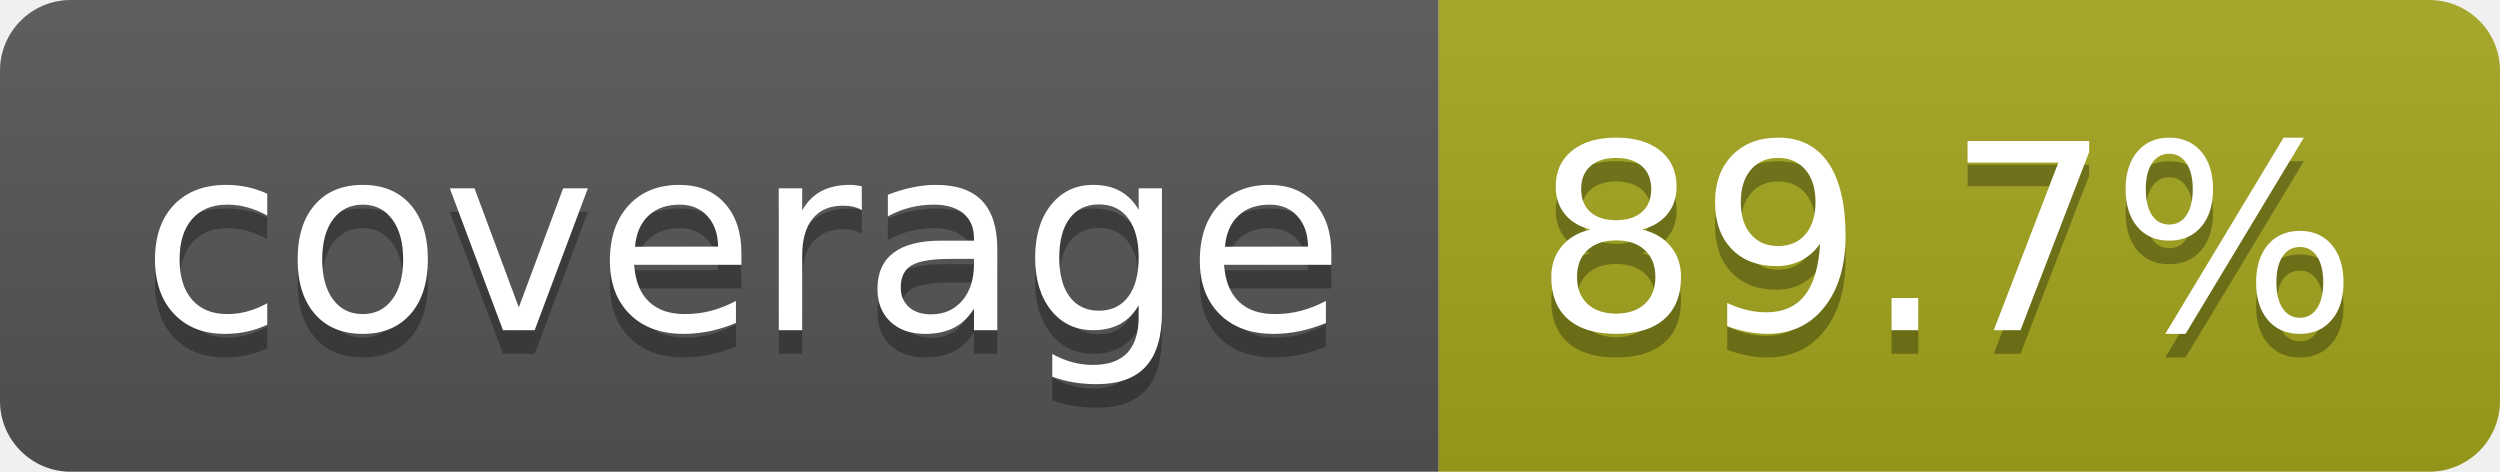
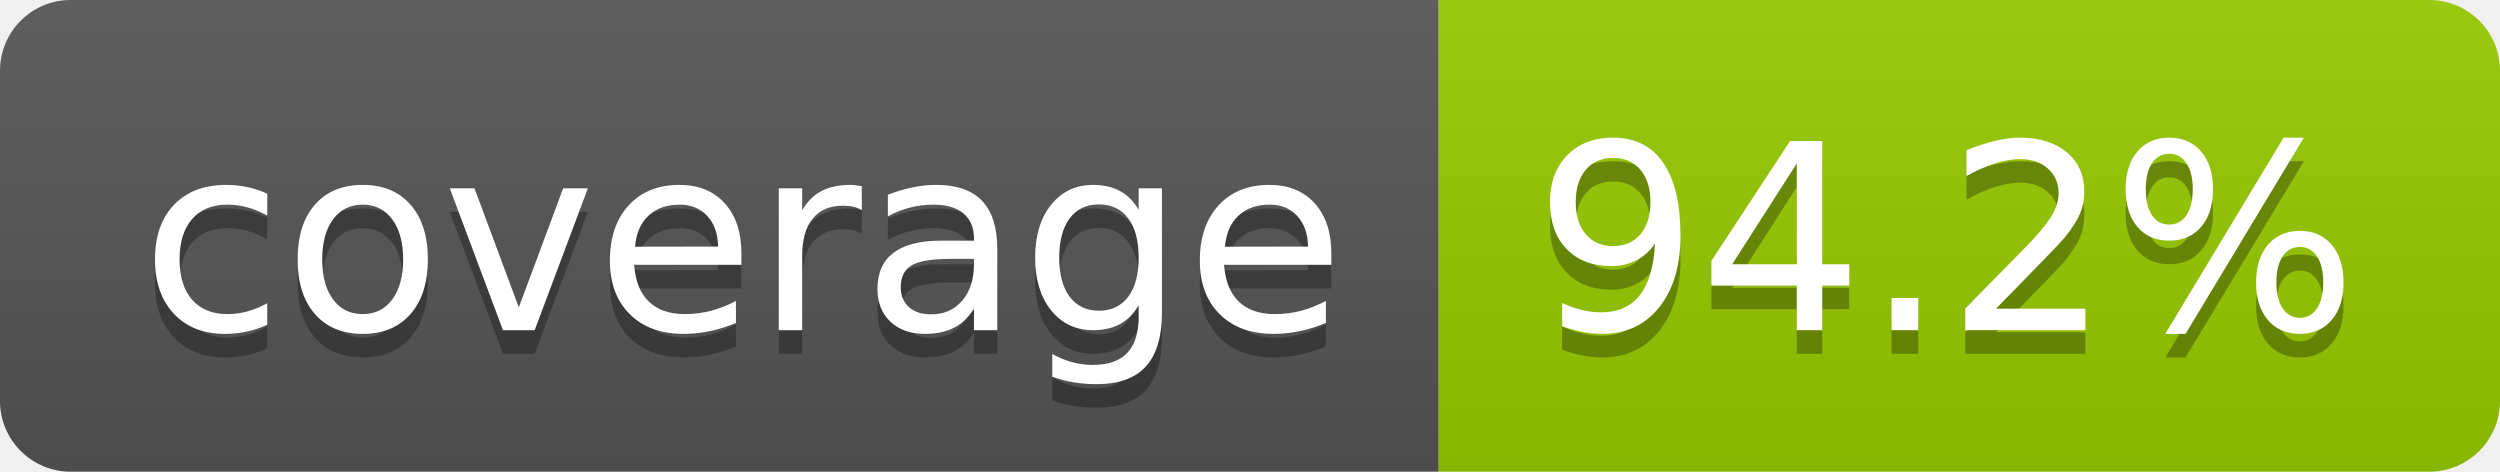
- <svg xmlns="http://www.w3.org/2000/svg" width="106" height="20" role="img" aria-label="coverage: 89.7%">
+ <svg xmlns="http://www.w3.org/2000/svg" width="106" height="20" role="img" aria-label="coverage: 94.2%">
  <linearGradient id="s" x2="0" y2="100%">
    <stop offset="0" stop-color="#bbb" stop-opacity=".1" />
    <stop offset="1" stop-opacity=".1" />
  </linearGradient>
  <clipPath id="r">
    <rect width="106" height="20" rx="3" fill="#fff" />
  </clipPath>
  <g clip-path="url(#r)">
    <rect width="61" height="20" fill="#555" />
-     <rect x="61" width="45" height="20" fill="#a4a61d" />
+     <rect x="61" width="45" height="20" fill="#97ca00" />
    <rect width="106" height="20" fill="url(#s)" />
  </g>
  <g fill="#fff" text-anchor="middle" font-family="Verdana,Geneva,DejaVu Sans,sans-serif" text-rendering="geometricPrecision" font-size="110">
    <text aria-hidden="true" x="315" y="150" fill="#010101" fill-opacity=".3" transform="scale(.1)" textLength="510">coverage</text>
    <text x="315" y="140" transform="scale(.1)" fill="#fff" textLength="510">coverage</text>
-     <text aria-hidden="true" x="825" y="150" fill="#010101" fill-opacity=".3" transform="scale(.1)" textLength="350">89.7%</text>
-     <text x="825" y="140" transform="scale(.1)" fill="#fff" textLength="350">89.7%</text>
+     <text aria-hidden="true" x="825" y="150" fill="#010101" fill-opacity=".3" transform="scale(.1)" textLength="350">94.2%</text>
+     <text x="825" y="140" transform="scale(.1)" fill="#fff" textLength="350">94.2%</text>
  </g>
</svg>
